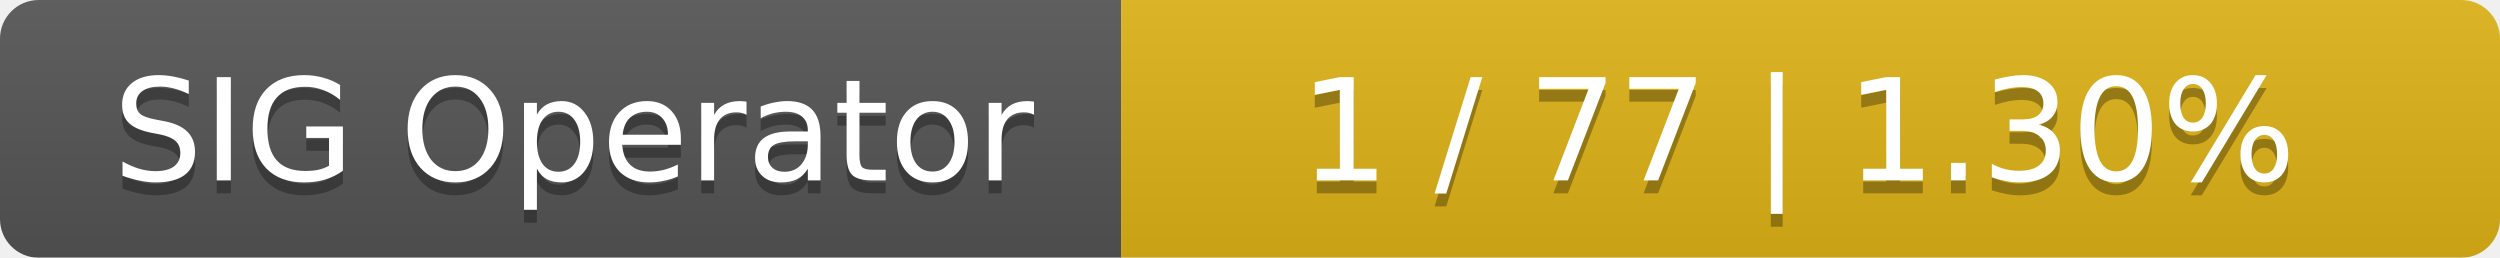
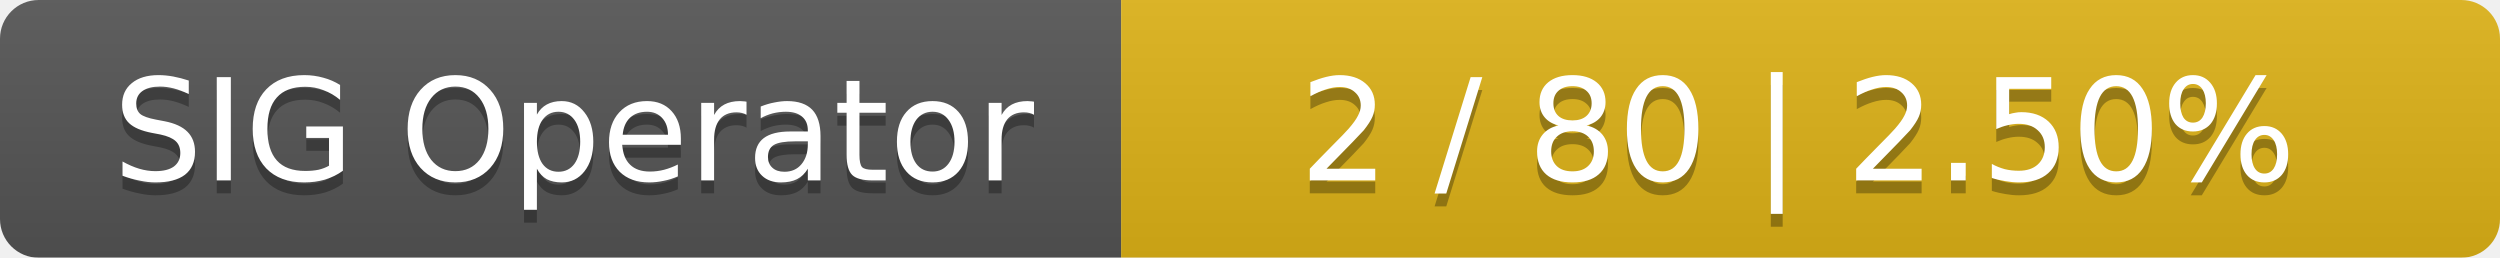
<svg xmlns="http://www.w3.org/2000/svg" width="194" height="20">
  <linearGradient id="smooth" x2="0" y2="100%">
    <stop offset="0" stop-color="#bbb" stop-opacity=".1" />
    <stop offset="1" stop-opacity=".1" />
  </linearGradient>
  <mask id="round">
    <rect width="194" height="20" rx="3" fill="#fff" />
  </mask>
  <g mask="url(#round)">
    <rect width="87" height="20" fill="#555" />
    <rect x="87" width="107" height="20" fill="#dfb317" />
    <rect width="194" height="20" fill="url(#smooth)" />
  </g>
  <g fill="#fff" text-anchor="middle" font-family="DejaVu Sans,Verdana,Geneva,sans-serif" font-size="11">
    <text x="44.5" y="15" fill="#010101" fill-opacity=".3">SIG Operator</text>
    <text x="44.5" y="14">SIG Operator</text>
-     <text x="139.5" y="15" fill="#010101" fill-opacity=".3">1 / 77    |    1.30%</text>
-     <text x="139.5" y="14">1 / 77    |    1.30%</text>
+     <text x="139.5" y="15" fill="#010101" fill-opacity=".3">2 / 80    |    2.50%</text>
+     <text x="139.5" y="14">2 / 80    |    2.50%</text>
  </g>
</svg>
